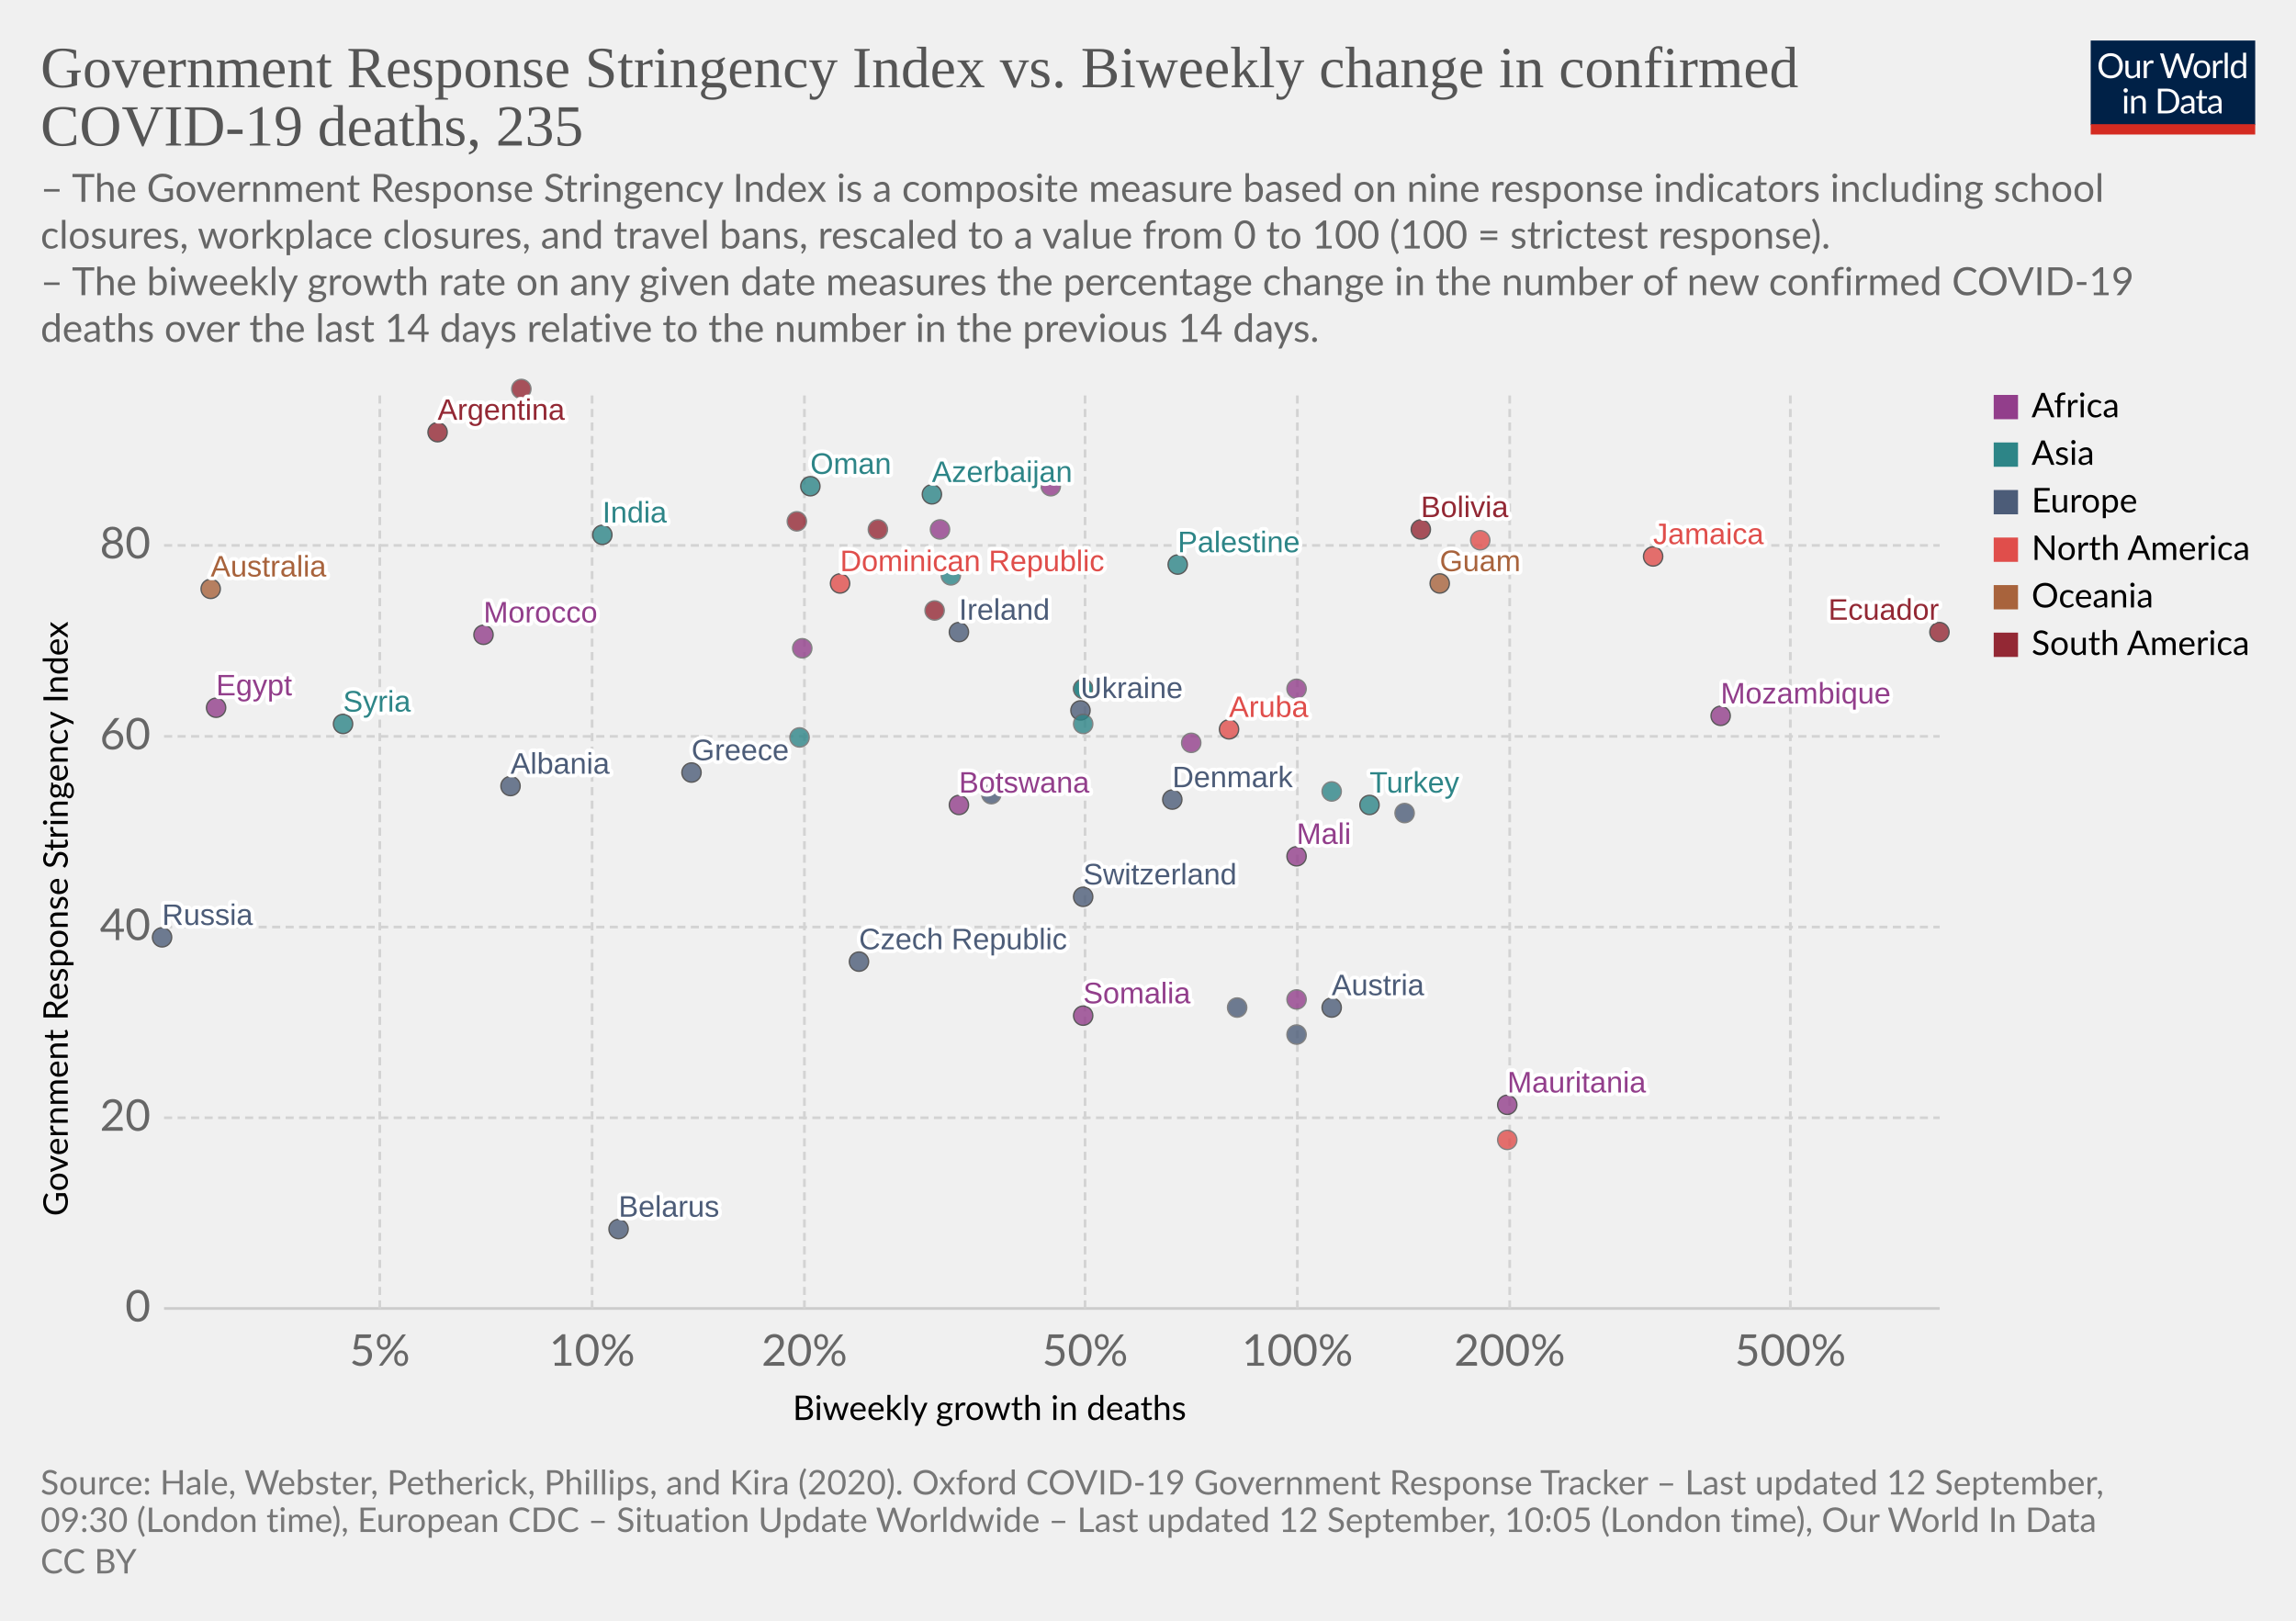
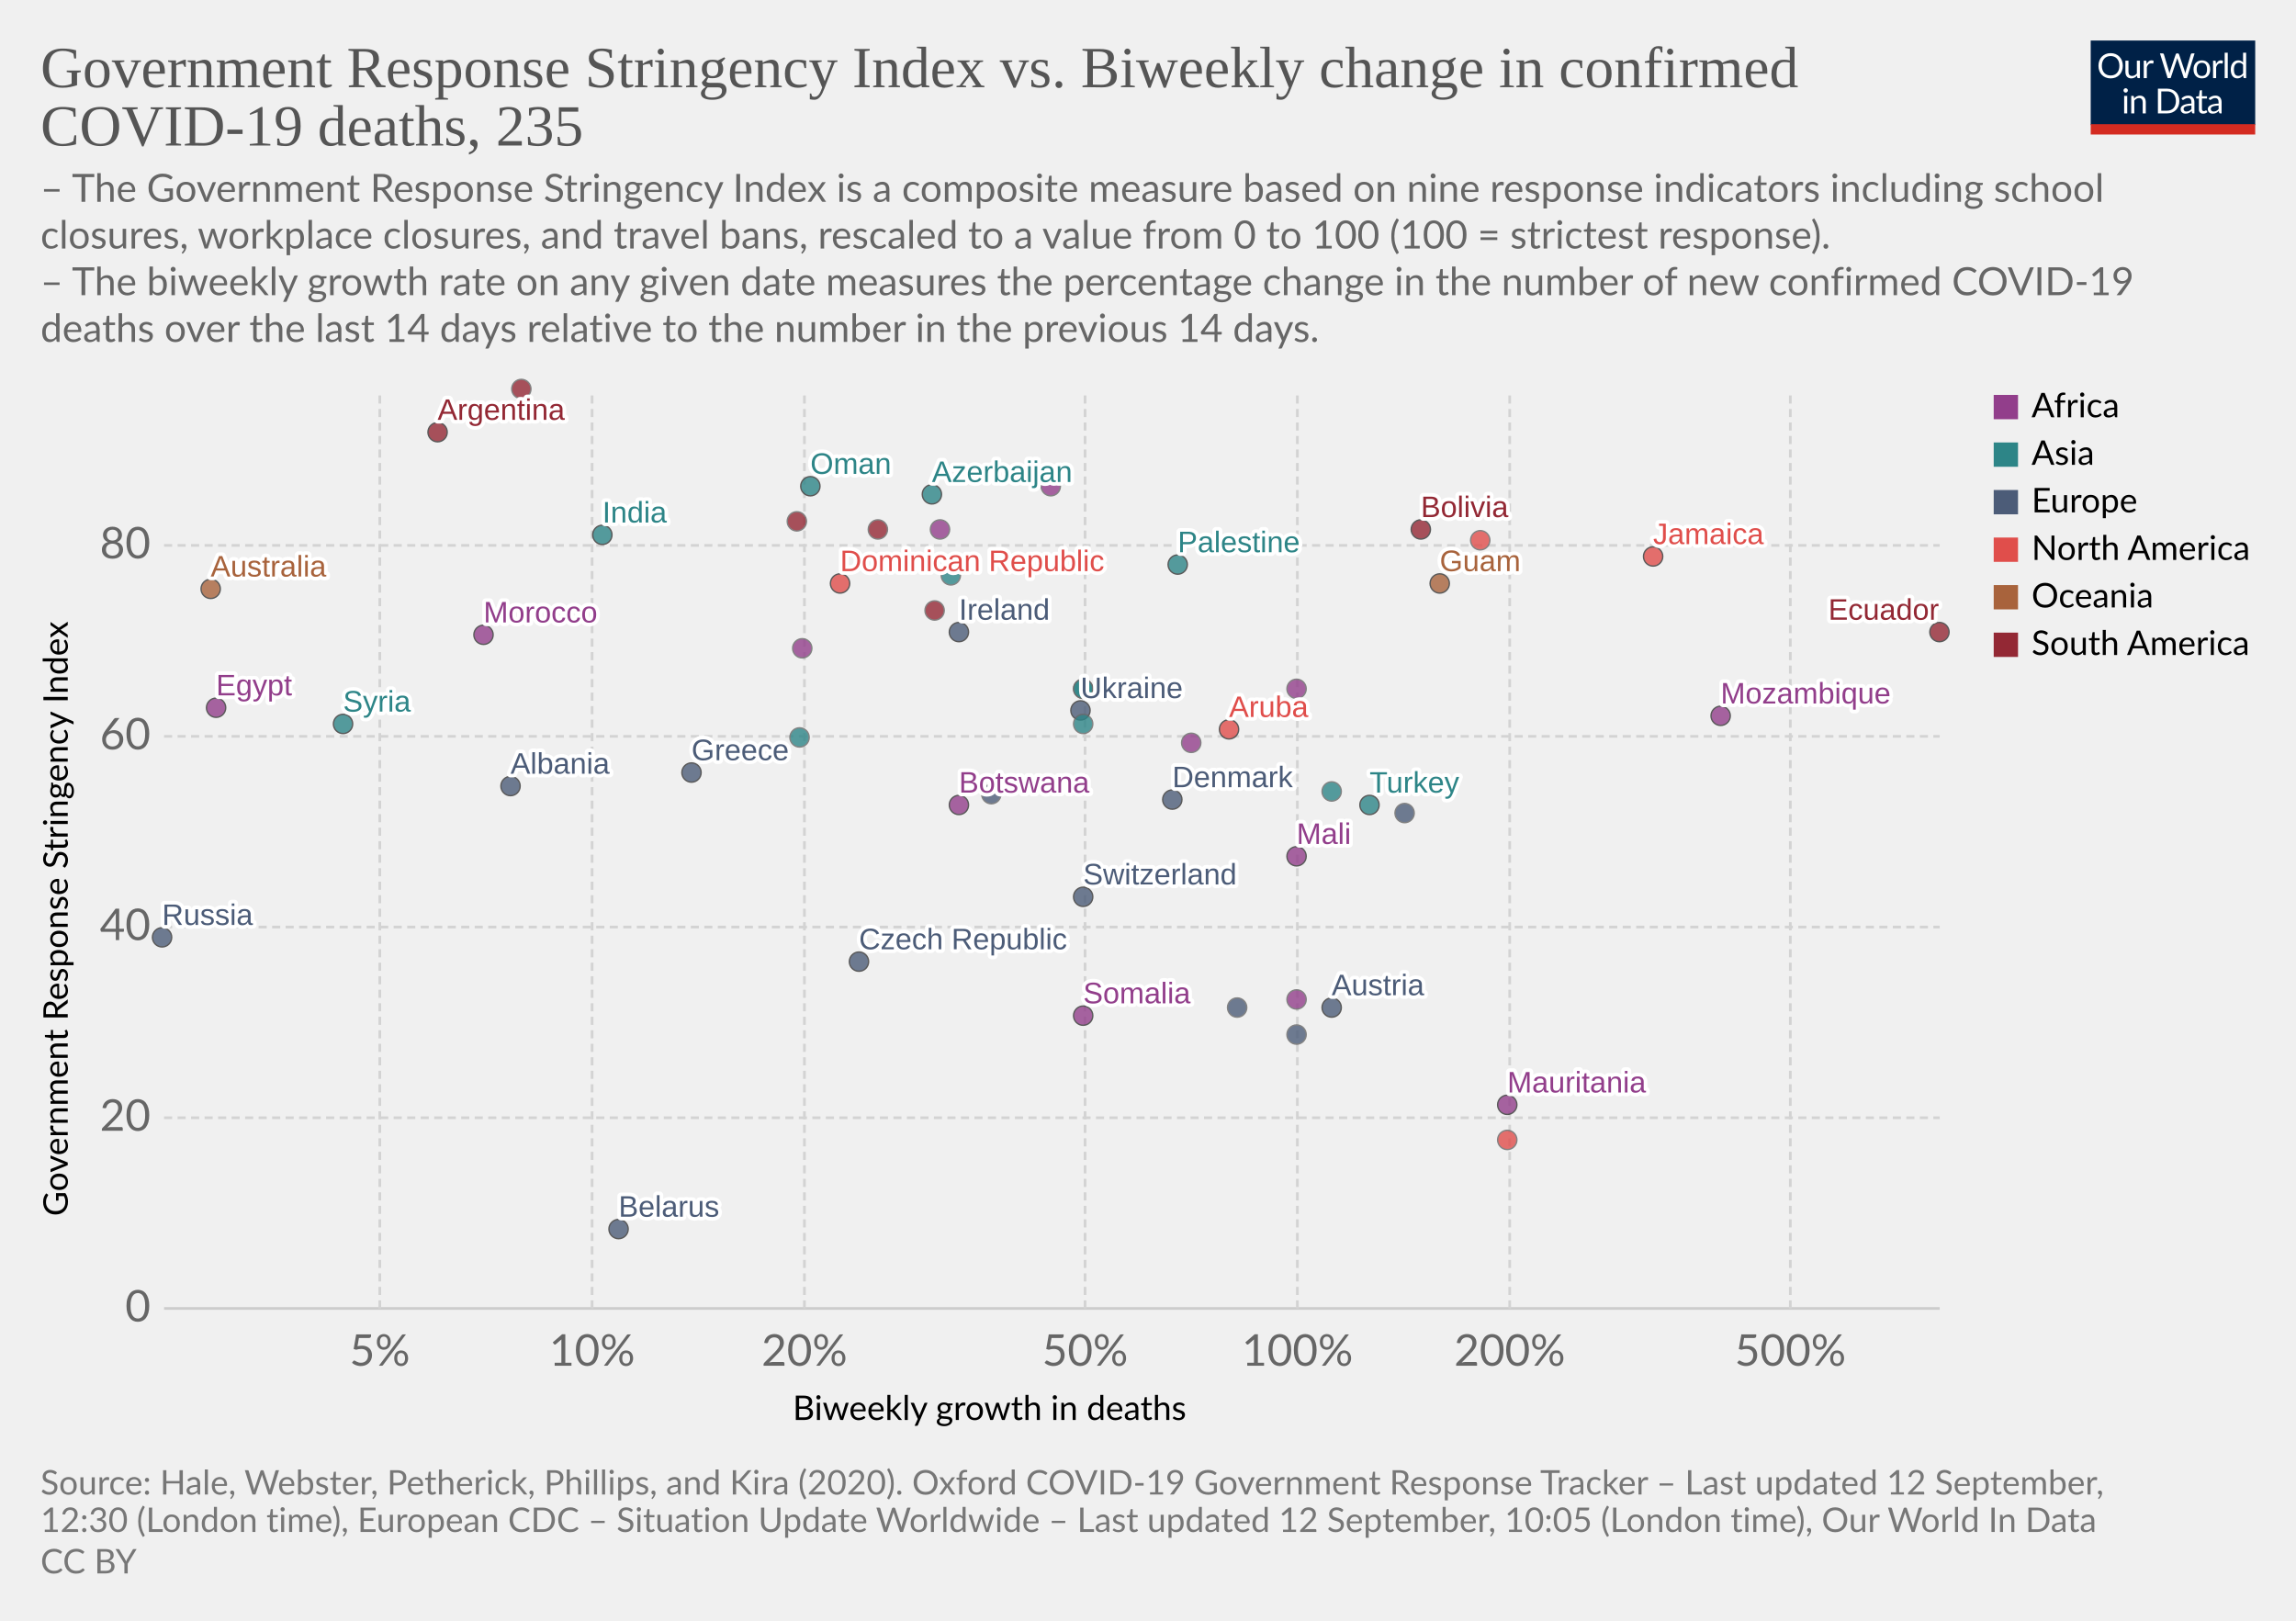
<svg xmlns="http://www.w3.org/2000/svg" version="1.1" style="background-color:#fff;-webkit-font-smoothing:antialiased" width="850" height="600" viewBox="0 0 850 600" font-family="Lato,'Helvetica Neue',Helvetica,Arial,sans-serif" font-size="18" text-rendering="optimizeLegibility">
  <g class="HeaderView">
    <g transform="matrix(.29 0 0 .29 774 15)">
      <svg width="210" height="120" viewBox="0 0 210 120" fill="none">
        <g clip-path="url(#clip0)">
          <path d="M0 0h210v107.89H0V0z" fill="#002147" />
          <path d="M40.98 32.25c0 2.36-.38 4.53-1.12 6.51a14.26 14.26 0 01-8.1 8.4c-1.9.78-4.02 1.17-6.34 1.17a16.6 16.6 0 01-6.33-1.17 14.31 14.31 0 01-8.08-8.4 18.29 18.29 0 01-1.12-6.51c0-2.36.38-4.53 1.12-6.5a14.32 14.32 0 018.07-8.44c1.92-.8 4.03-1.19 6.34-1.19 2.32 0 4.43.4 6.34 1.19 1.92.8 3.56 1.9 4.93 3.34a14.87 14.87 0 013.17 5.1 18.1 18.1 0 011.12 6.5zm-4.38 0c0-1.94-.26-3.68-.8-5.22a10.91 10.91 0 00-2.24-3.89 9.68 9.68 0 00-3.52-2.46 11.95 11.95 0 00-4.62-.86c-1.68 0-3.21.28-4.6.86a9.88 9.88 0 00-3.54 2.46 10.91 10.91 0 00-2.24 3.9c-.53 1.53-.8 3.27-.8 5.2 0 1.94.27 3.68.8 5.22a11.17 11.17 0 002.24 3.9 10.01 10.01 0 003.55 2.44c1.38.56 2.9.83 4.6.83 1.7 0 3.24-.27 4.61-.83a9.8 9.8 0 003.52-2.44 11.17 11.17 0 002.25-3.9c.53-1.54.8-3.28.8-5.21zm26.22-6.54V48H60.5c-.56 0-.9-.27-1.05-.81l-.31-2.4a12.45 12.45 0 01-3.26 2.6c-1.2.64-2.58.96-4.13.96-1.22 0-2.3-.2-3.24-.6a6.52 6.52 0 01-2.33-1.7 7.37 7.37 0 01-1.43-2.67c-.3-1.04-.46-2.2-.46-3.45V25.7h3.91v14.22c0 1.68.38 2.99 1.15 3.91.77.93 1.96 1.39 3.54 1.39 1.16 0 2.24-.27 3.23-.82a10.42 10.42 0 002.8-2.28V25.7h3.91zm8.61 4.47a9.94 9.94 0 012.6-3.56 5.64 5.64 0 013.76-1.3c.47 0 .92.05 1.34.15.44.1.83.27 1.17.49l-.3 2.92c-.09.37-.3.55-.66.55-.2 0-.5-.04-.9-.13a6.21 6.21 0 00-3.24.18c-.54.2-1.03.5-1.47.92-.42.4-.81.9-1.17 1.5-.33.58-.64 1.26-.92 2.02V48H67.7V25.71h2.25c.42 0 .72.08.88.25.16.16.27.44.33.83l.26 3.39zm61.16-13.7L122.75 48h-3.82l-7.99-24.05a21.95 21.95 0 01-.42-1.58 38.36 38.36 0 01-.44 1.58L102.05 48h-3.83L88.4 16.47h3.54c.38 0 .7.1.95.29.26.2.43.43.5.73l6.52 21.9c.1.4.2.83.28 1.28.1.46.2.94.29 1.46l.3-1.46c.12-.47.25-.9.38-1.27l7.41-21.91c.1-.25.26-.48.51-.69.27-.22.58-.33.95-.33h1.23c.38 0 .69.1.92.29.24.2.41.43.53.73l7.4 21.9a28.4 28.4 0 01.68 2.62 29.52 29.52 0 01.52-2.61l6.54-21.91c.07-.27.23-.5.48-.7.27-.21.58-.32.95-.32h3.32zm9.35 8.88c1.63 0 3.1.27 4.4.82a9.43 9.43 0 015.46 5.94c.5 1.4.74 2.98.74 4.73 0 1.76-.25 3.34-.74 4.75a9.43 9.43 0 01-5.46 5.92c-1.3.52-2.77.79-4.4.79-1.64 0-3.12-.27-4.44-.8a9.42 9.42 0 01-3.35-2.3c-.92-1-1.63-2.2-2.13-3.61-.49-1.41-.73-3-.73-4.75s.24-3.33.73-4.73c.5-1.43 1.2-2.64 2.13-3.63a9.4 9.4 0 013.35-2.31c1.32-.55 2.8-.82 4.44-.82zm0 19.89c2.2 0 3.84-.73 4.93-2.2 1.08-1.48 1.63-3.54 1.63-6.18 0-2.66-.55-4.72-1.63-6.2-1.09-1.49-2.73-2.23-4.93-2.23-1.12 0-2.09.2-2.93.57a5.7 5.7 0 00-2.06 1.65 7.5 7.5 0 00-1.24 2.67c-.26 1.04-.4 2.22-.4 3.54 0 2.64.55 4.7 1.64 6.18 1.1 1.47 2.76 2.2 4.99 2.2zm17.97-15.07a9.94 9.94 0 012.6-3.56 5.64 5.64 0 013.76-1.3c.47 0 .91.05 1.34.15.44.1.83.27 1.16.49l-.28 2.92c-.09.37-.31.55-.66.55-.2 0-.5-.04-.9-.13a6.2 6.2 0 00-3.24.18c-.54.2-1.03.5-1.47.92-.43.4-.82.9-1.17 1.5a13.1 13.1 0 00-.92 2.02V48h-3.94V25.71h2.24c.43 0 .72.08.88.25.17.16.28.44.33.83l.27 3.39zm15.04-14.59V48h-3.92V15.6h3.92zm19.55 15.43a6.22 6.22 0 00-2.38-2.05 6.7 6.7 0 00-2.86-.6c-2.07 0-3.66.75-4.77 2.23-1.12 1.48-1.68 3.6-1.68 6.33 0 1.46.13 2.7.38 3.74a7.29 7.29 0 001.1 2.56 4.35 4.35 0 001.78 1.45c.7.3 1.5.46 2.4.46 1.29 0 2.41-.3 3.36-.88a9.6 9.6 0 002.67-2.49V31.02zm3.91-15.43V48h-2.33c-.56 0-.9-.27-1.06-.81l-.35-2.71a12.13 12.13 0 01-3.25 2.77 8.28 8.28 0 01-4.23 1.06 7.31 7.31 0 01-6.14-2.9c-.73-.96-1.3-2.15-1.69-3.57a18.35 18.35 0 01.07-9.48 11.29 11.29 0 011.89-3.7 8.7 8.7 0 017.06-3.34 7.96 7.96 0 016.12 2.62V15.59h3.91zM46.61 70.71V93H42.7V70.71h3.91zm.84-7c0 .39-.08.75-.24 1.09a2.81 2.81 0 01-1.52 1.47 2.67 2.67 0 01-2.16 0 2.9 2.9 0 01-1.45-1.47 2.67 2.67 0 010-2.16c.15-.35.35-.65.6-.9.25-.27.53-.47.85-.62a2.67 2.67 0 012.16 0c.35.15.65.35.9.62.27.25.47.55.62.9.16.34.24.7.24 1.08zm7.97 10.24c.49-.54 1-1.04 1.54-1.48a9.85 9.85 0 013.66-1.84 8.96 8.96 0 015.43.35c.94.4 1.72.97 2.33 1.71a7.36 7.36 0 011.43 2.67c.32 1.04.49 2.19.49 3.45V93h-3.94V78.81c0-1.69-.4-3-1.17-3.92-.76-.93-1.93-1.4-3.5-1.4a6.6 6.6 0 00-3.25.83c-1 .56-1.92 1.31-2.77 2.27V93h-3.94V70.71h2.35c.56 0 .9.28 1.04.82l.3 2.42zm57.7 3.3c0 2.36-.37 4.5-1.11 6.44a14.3 14.3 0 01-3.17 4.98 14.1 14.1 0 01-4.93 3.2c-1.9.76-4.02 1.13-6.33 1.13H85.8V61.47h11.77c2.31 0 4.42.39 6.33 1.15a13.8 13.8 0 018.1 8.18 17.75 17.75 0 011.12 6.45zm-4.37 0c0-1.94-.26-3.67-.8-5.2a10.94 10.94 0 00-2.23-3.87 9.57 9.57 0 00-3.53-2.42 12.23 12.23 0 00-4.61-.83h-7.5v24.62h7.5c1.7 0 3.24-.28 4.61-.84a9.7 9.7 0 003.53-2.4 10.94 10.94 0 002.24-3.87c.53-1.53.8-3.26.8-5.2zm19.8 5.72c-1.8.06-3.34.2-4.62.44-1.26.22-2.3.51-3.1.88-.8.36-1.37.8-1.74 1.3-.35.5-.53 1.05-.53 1.67 0 .58.1 1.1.3 1.52a3 3 0 00.76 1.05c.34.27.73.46 1.17.6.45.11.94.17 1.45.17a7.28 7.28 0 003.5-.81 11.95 11.95 0 002.82-2.2v-4.62zm-12.65-9.11a12.73 12.73 0 013.98-2.66c1.43-.59 3-.88 4.73-.88 1.25 0 2.36.2 3.33.61a6.81 6.81 0 013.94 4.38c.33 1.04.5 2.19.5 3.43V93h-1.74a1.8 1.8 0 01-.88-.18c-.2-.13-.36-.38-.48-.74l-.44-2.12c-.59.55-1.16 1.03-1.72 1.46a9.48 9.48 0 01-3.74 1.7c-.69.15-1.46.23-2.3.23-.87 0-1.69-.12-2.45-.35a5.34 5.34 0 01-3.34-2.93 6.64 6.64 0 01-.49-2.64c0-.88.25-1.72.73-2.53a6.33 6.33 0 012.35-2.17c1.09-.63 2.5-1.15 4.25-1.54 1.75-.41 3.89-.65 6.42-.7v-1.75c0-1.73-.37-3.03-1.12-3.91-.75-.9-1.84-1.34-3.28-1.34-.97 0-1.78.12-2.44.37-.64.23-1.2.5-1.7.81l-1.23.82c-.33.23-.67.35-1 .35-.27 0-.5-.07-.69-.2a2.1 2.1 0 01-.48-.53l-.7-1.25zm27.67 19.5c-1.76 0-3.12-.5-4.07-1.48-.94-.98-1.41-2.4-1.41-4.25V74h-2.68a.9.9 0 01-.6-.2c-.16-.14-.24-.36-.24-.66v-1.56l3.65-.46.9-6.89a.9.9 0 01.29-.52.88.88 0 01.62-.22H142v7.67h6.44V74H142v13.38c0 .94.22 1.63.68 2.09.45.45 1.04.68 1.76.68a3.21 3.21 0 001.85-.53l.55-.35c.16-.12.3-.18.41-.18.2 0 .4.13.55.38l1.15 1.87a7.45 7.45 0 01-2.44 1.5c-.96.35-1.94.52-2.95.52zm19.68-10.4c-1.8.07-3.34.21-4.62.45-1.26.22-2.3.51-3.1.88-.8.36-1.37.8-1.74 1.3-.35.5-.53 1.05-.53 1.67 0 .58.1 1.1.3 1.52.18.42.44.77.76 1.05.34.27.73.46 1.17.6.45.11.94.17 1.45.17a7.3 7.3 0 003.5-.81 12.04 12.04 0 002.82-2.2v-4.62zm-12.65-9.1a12.72 12.72 0 013.99-2.66c1.42-.59 3-.88 4.72-.88 1.25 0 2.36.2 3.33.61a6.81 6.81 0 013.94 4.38c.33 1.04.5 2.19.5 3.43V93h-1.74a1.8 1.8 0 01-.88-.18c-.2-.13-.36-.38-.48-.74l-.44-2.12c-.59.55-1.16 1.03-1.72 1.46a9.48 9.48 0 01-3.74 1.7c-.69.15-1.46.23-2.3.23-.87 0-1.69-.12-2.45-.35a5.33 5.33 0 01-3.34-2.93 6.62 6.62 0 01-.49-2.64c0-.88.25-1.72.73-2.53a6.33 6.33 0 012.35-2.17c1.09-.63 2.5-1.15 4.25-1.54a31.2 31.2 0 016.42-.7v-1.75c0-1.73-.37-3.03-1.12-3.91-.75-.9-1.84-1.34-3.28-1.34-.97 0-1.78.12-2.44.37-.64.23-1.2.5-1.7.81-.46.3-.87.57-1.22.82-.34.23-.68.35-1.02.35-.26 0-.49-.07-.68-.2a1.88 1.88 0 01-.48-.53l-.7-1.25z" fill="#fff" />
          <path fill="#D42B21" d="M0 106.79h210V120H0z" />
        </g>
        <defs>
          <clipPath id="clip0">
            <path fill="#fff" d="M0 0h210v120H0z" />
          </clipPath>
        </defs>
      </svg>
    </g>
    <a href="https://ourworldindata.org/grapher/stringency-index-vs-biweekly-covid-deaths?year=latest&amp;time=latest" target="_blank" font-family="&quot;Playfair Display&quot;,Georgia,&quot;Times New Roman&quot;,serif">
      <text font-size="21.6" x="15" y="32.3" fill="#555">
        <tspan x="15" y="32.28">Government Response Stringency Index vs. Biweekly change in confirmed</tspan>
        <tspan x="15" y="53.88">COVID-19 deaths, 235</tspan>
      </text>
    </a>
    <text font-size="14.4" x="15" y="74.7" fill="#666">
      <tspan x="15" y="74.72">– The Government Response Stringency Index is a composite measure based on nine response indicators including school</tspan>
      <tspan x="15" y="92">closures, workplace closures, and travel bans, rescaled to a value from 0 to 100 (100 = strictest response).</tspan>
      <tspan x="15" y="109.28"> – The biweekly growth rate on any given date measures the percentage change in the number of new confirmed COVID-19</tspan>
      <tspan x="15" y="126.56">deaths over the last 14 days relative to the number in the previous 14 days.</tspan>
    </text>
  </g>
  <g class="ScatterPlot">
    <g class="DualAxisView">
      <g class="HorizontalAxis">
        <text font-size="12.6" x="293.5" y="525.7">
          <tspan x="293.47" y="525.68">Biweekly growth in deaths</tspan>
        </text>
        <text x="140.6" y="505.6" fill="#666" text-anchor="middle" font-size="16.2">5%</text>
        <text x="219.2" y="505.6" fill="#666" text-anchor="middle" font-size="16.2">10%</text>
        <text x="297.8" y="505.6" fill="#666" text-anchor="middle" font-size="16.2">20%</text>
        <text x="401.7" y="505.6" fill="#666" text-anchor="middle" font-size="16.2">50%</text>
        <text x="480.3" y="505.6" fill="#666" text-anchor="middle" font-size="16.2">100%</text>
        <text x="558.9" y="505.6" fill="#666" text-anchor="middle" font-size="16.2">200%</text>
        <text x="662.8" y="505.6" fill="#666" text-anchor="middle" font-size="16.2">500%</text>
      </g>
      <g class="VerticalAxis">
        <text font-size="12.6" x="-450.2" y="25.1" transform="rotate(-90)">
          <tspan x="-450.2" y="25.08">Government Response Stringency Index</tspan>
        </text>
        <text x="55.74" y="484.4" fill="#666" dominant-baseline="middle" text-anchor="end" font-size="16.2">0</text>
        <text x="55.74" y="413.8" fill="#666" dominant-baseline="middle" text-anchor="end" font-size="16.2">20</text>
        <text x="55.74" y="343.2" fill="#666" dominant-baseline="middle" text-anchor="end" font-size="16.2">40</text>
        <text x="55.74" y="272.6" fill="#666" dominant-baseline="middle" text-anchor="end" font-size="16.2">60</text>
        <text x="55.74" y="201.9" fill="#666" dominant-baseline="middle" text-anchor="end" font-size="16.2">80</text>
      </g>
      <g class="AxisGridLines horizontalLines">
        <path stroke="#ccc" d="M60.74 484.4h657.35" />
        <path stroke="#d3d3d3" stroke-dasharray="3,2" d="M60.74 413.8h657.35M60.74 343.2h657.35M60.74 272.6h657.35M60.74 201.9h657.35" />
      </g>
      <g class="AxisGridLines verticalLines" stroke="#d3d3d3" stroke-dasharray="3,2">
        <path d="M140.6 484.4v-340M219.2 484.4v-340M297.8 484.4v-340M401.7 484.4v-340M480.3 484.4v-340M558.9 484.4v-340M662.8 484.4v-340" />
      </g>
    </g>
    <g class="PointsWithLabels clickable" clip-path="url(#a)" font-family="Arial, sans-serif">
      <path fill="rgba(255,255,255,0)" d="M60.74 144.4h657.35v340H60.74z" />
      <defs>
        <clipPath id="a">
          <path d="M50.74 134.4h677.35v360H50.74z" />
        </clipPath>
      </defs>
      <g class="key-Argentina_0">
        <circle cx="162" cy="160" r="3.57" fill="#932834" opacity=".8" stroke="#333" stroke-width=".5" />
      </g>
      <g class="key-Australia_0">
        <circle cx="78" cy="218" r="3.57" fill="#A8633C" opacity=".8" stroke="#333" stroke-width=".5" />
      </g>
      <g class="key-Austria_0">
        <circle cx="493" cy="373" r="3.57" fill="#4C5C78" opacity=".8" stroke="#333" stroke-width=".5" />
      </g>
      <g class="key-Azerbaijan_0">
        <circle cx="345" cy="183" r="3.57" fill="#2D8587" opacity=".8" stroke="#333" stroke-width=".5" />
      </g>
      <g class="key-Belarus_0">
        <circle cx="229" cy="455" r="3.57" fill="#4C5C78" opacity=".8" stroke="#333" stroke-width=".5" />
      </g>
      <g class="key-Bolivia_0">
        <circle cx="526" cy="196" r="3.57" fill="#932834" opacity=".8" stroke="#333" stroke-width=".5" />
      </g>
      <g class="key-Botswana_0">
        <circle cx="355" cy="298" r="3.57" fill="#923E8B" opacity=".8" stroke="#333" stroke-width=".5" />
      </g>
      <g class="key-Switzerland_0">
        <circle cx="401" cy="332" r="3.57" fill="#4C5C78" opacity=".8" stroke="#333" stroke-width=".5" />
      </g>
      <g class="key-Czech-Republic_0">
        <circle cx="318" cy="356" r="3.57" fill="#4C5C78" opacity=".8" stroke="#333" stroke-width=".5" />
      </g>
      <g class="key-Ukraine_0">
        <circle cx="400" cy="263" r="3.57" fill="#4C5C78" opacity=".8" stroke="#333" stroke-width=".5" />
      </g>
      <g class="key-Palestine_0">
        <circle cx="436" cy="209" r="3.57" fill="#2D8587" opacity=".8" stroke="#333" stroke-width=".5" />
      </g>
      <g class="key-Moldova_0">
        <circle cx="367" cy="294" r="3.57" fill="#4C5C78" opacity=".8" stroke="#666" stroke-width=".5" />
      </g>
      <g class="key-Paraguay_0">
        <circle cx="325" cy="196" r="3.57" fill="#932834" opacity=".8" stroke="#666" stroke-width=".5" />
      </g>
      <g class="key-Albania_0">
        <circle cx="189" cy="291" r="3.57" fill="#4C5C78" opacity=".8" stroke="#333" stroke-width=".5" />
      </g>
      <g class="key-Jamaica_0">
        <circle cx="612" cy="206" r="3.57" fill="#E04E4B" opacity=".8" stroke="#333" stroke-width=".5" />
      </g>
      <g class="key-Turkey_0">
        <circle cx="507" cy="298" r="3.57" fill="#2D8587" opacity=".8" stroke="#333" stroke-width=".5" />
      </g>
      <g class="key-Aruba_0">
        <circle cx="455" cy="270" r="3.57" fill="#E04E4B" opacity=".8" stroke="#333" stroke-width=".5" />
      </g>
      <g class="key-Trinidad-and-Tobago_0">
        <circle cx="548" cy="200" r="3.57" fill="#E04E4B" opacity=".8" stroke="#666" stroke-width=".5" />
      </g>
      <g class="key-Denmark_0">
        <circle cx="434" cy="296" r="3.57" fill="#4C5C78" opacity=".8" stroke="#333" stroke-width=".5" />
      </g>
      <g class="key-Dominican-Republic_0">
        <circle cx="311" cy="216" r="3.57" fill="#E04E4B" opacity=".8" stroke="#333" stroke-width=".5" />
      </g>
      <g class="key-Ecuador_0">
        <circle cx="718" cy="234" r="3.57" fill="#932834" opacity=".8" stroke="#333" stroke-width=".5" />
      </g>
      <g class="key-Egypt_0">
        <circle cx="80" cy="262" r="3.57" fill="#923E8B" opacity=".8" stroke="#333" stroke-width=".5" />
      </g>
      <g class="key-Greece_0">
        <circle cx="256" cy="286" r="3.57" fill="#4C5C78" opacity=".8" stroke="#333" stroke-width=".5" />
      </g>
      <g class="key-Guyana_0">
        <circle cx="346" cy="226" r="3.57" fill="#932834" opacity=".8" stroke="#666" stroke-width=".5" />
      </g>
      <g class="key-Croatia_0">
        <circle cx="458" cy="373" r="3.57" fill="#4C5C78" opacity=".8" stroke="#666" stroke-width=".5" />
      </g>
      <g class="key-Hungary_0">
        <circle cx="520" cy="301" r="3.57" fill="#4C5C78" opacity=".8" stroke="#666" stroke-width=".5" />
      </g>
      <g class="key-Indonesia_0">
        <circle cx="296" cy="273" r="3.57" fill="#2D8587" opacity=".8" stroke="#666" stroke-width=".5" />
      </g>
      <g class="key-India_0">
        <circle cx="223" cy="198" r="3.57" fill="#2D8587" opacity=".8" stroke="#333" stroke-width=".5" />
      </g>
      <g class="key-Ireland_0">
        <circle cx="355" cy="234" r="3.57" fill="#4C5C78" opacity=".8" stroke="#333" stroke-width=".5" />
      </g>
      <g class="key-Qatar_0">
        <circle cx="401" cy="255" r="3.57" fill="#2D8587" opacity=".8" stroke="#666" stroke-width=".5" />
      </g>
      <g class="key-Russia_0">
        <circle cx="60" cy="347" r="3.57" fill="#4C5C78" opacity=".8" stroke="#333" stroke-width=".5" />
      </g>
      <g class="key-Slovakia_0">
        <circle cx="480" cy="383" r="3.57" fill="#4C5C78" opacity=".8" stroke="#666" stroke-width=".5" />
      </g>
      <g class="key-Syria_0">
        <circle cx="127" cy="268" r="3.57" fill="#2D8587" opacity=".8" stroke="#333" stroke-width=".5" />
      </g>
      <g class="key-Uganda_0">
        <circle cx="348" cy="196" r="3.57" fill="#923E8B" opacity=".8" stroke="#666" stroke-width=".5" />
      </g>
      <g class="key-Venezuela_0">
        <circle cx="295" cy="193" r="3.57" fill="#932834" opacity=".8" stroke="#666" stroke-width=".5" />
      </g>
      <g class="key-Morocco_0">
        <circle cx="179" cy="235" r="3.57" fill="#923E8B" opacity=".8" stroke="#333" stroke-width=".5" />
      </g>
      <g class="key-Chad_0">
        <circle cx="480" cy="255" r="3.57" fill="#923E8B" opacity=".8" stroke="#666" stroke-width=".5" />
      </g>
      <g class="key-Cape-Verde_0">
        <circle cx="297" cy="240" r="3.57" fill="#923E8B" opacity=".8" stroke="#666" stroke-width=".5" />
      </g>
      <g class="key-Mozambique_0">
        <circle cx="637" cy="265" r="3.57" fill="#923E8B" opacity=".8" stroke="#333" stroke-width=".5" />
      </g>
      <g class="key-Libya_0">
        <circle cx="389" cy="180" r="3.57" fill="#923E8B" opacity=".8" stroke="#666" stroke-width=".5" />
      </g>
      <g class="key-Mali_0">
        <circle cx="480" cy="317" r="3.57" fill="#923E8B" opacity=".8" stroke="#333" stroke-width=".5" />
      </g>
      <g class="key-Sierra-Leone_0">
        <circle cx="480" cy="370" r="3.57" fill="#923E8B" opacity=".8" stroke="#666" stroke-width=".5" />
      </g>
      <g class="key-Jordan_0">
        <circle cx="401" cy="268" r="3.57" fill="#2D8587" opacity=".8" stroke="#666" stroke-width=".5" />
      </g>
      <g class="key-South-Korea_0">
        <circle cx="493" cy="293" r="3.57" fill="#2D8587" opacity=".8" stroke="#666" stroke-width=".5" />
      </g>
      <g class="key-Lebanon_0">
        <circle cx="401" cy="255" r="3.57" fill="#2D8587" opacity=".8" stroke="#666" stroke-width=".5" />
      </g>
      <g class="key-Nigeria_0">
        <circle cx="441" cy="275" r="3.57" fill="#923E8B" opacity=".8" stroke="#666" stroke-width=".5" />
      </g>
      <g class="key-Nepal_0">
        <circle cx="352" cy="213" r="3.57" fill="#2D8587" opacity=".8" stroke="#666" stroke-width=".5" />
      </g>
      <g class="key-Oman_0">
        <circle cx="300" cy="180" r="3.57" fill="#2D8587" opacity=".8" stroke="#333" stroke-width=".5" />
      </g>
      <g class="key-Mauritania_0">
        <circle cx="558" cy="409" r="3.57" fill="#923E8B" opacity=".8" stroke="#333" stroke-width=".5" />
      </g>
      <g class="key-Suriname_0">
        <circle cx="193" cy="144" r="3.57" fill="#932834" opacity=".8" stroke="#666" stroke-width=".5" />
      </g>
      <g class="key-Somalia_0">
        <circle cx="401" cy="376" r="3.57" fill="#923E8B" opacity=".8" stroke="#333" stroke-width=".5" />
      </g>
      <g class="key-Guam_0">
        <circle cx="533" cy="216" r="3.57" fill="#A8633C" opacity=".8" stroke="#333" stroke-width=".5" />
      </g>
      <g class="key-Haiti_0">
        <circle cx="558" cy="422" r="3.57" fill="#E04E4B" opacity=".8" stroke="#666" stroke-width=".5" />
      </g>
      <g class="backgroundLabels" fill="#333" font-size="11" font-weight="400">
        <text x="162" y="155.43" fill="#fff" stroke="#fff" stroke-linecap="round" stroke-linejoin="round" stroke-width=".25em">Argentina</text>
        <text x="162" y="155.43" fill="#932834">Argentina</text>
        <text x="78" y="213.43" fill="#fff" stroke="#fff" stroke-linecap="round" stroke-linejoin="round" stroke-width=".25em">Australia</text>
        <text x="78" y="213.43" fill="#A8633C">Australia</text>
        <text x="493" y="368.43" fill="#fff" stroke="#fff" stroke-linecap="round" stroke-linejoin="round" stroke-width=".25em">Austria</text>
        <text x="493" y="368.43" fill="#4C5C78">Austria</text>
        <text x="345" y="178.43" fill="#fff" stroke="#fff" stroke-linecap="round" stroke-linejoin="round" stroke-width=".25em">Azerbaijan</text>
        <text x="345" y="178.43" fill="#2D8587">Azerbaijan</text>
        <text x="229" y="450.43" fill="#fff" stroke="#fff" stroke-linecap="round" stroke-linejoin="round" stroke-width=".25em">Belarus</text>
        <text x="229" y="450.43" fill="#4C5C78">Belarus</text>
        <text x="526" y="191.43" fill="#fff" stroke="#fff" stroke-linecap="round" stroke-linejoin="round" stroke-width=".25em">Bolivia</text>
        <text x="526" y="191.43" fill="#932834">Bolivia</text>
        <text x="355" y="293.43" fill="#fff" stroke="#fff" stroke-linecap="round" stroke-linejoin="round" stroke-width=".25em">Botswana</text>
        <text x="355" y="293.43" fill="#923E8B">Botswana</text>
        <text x="401" y="327.43" fill="#fff" stroke="#fff" stroke-linecap="round" stroke-linejoin="round" stroke-width=".25em">Switzerland</text>
        <text x="401" y="327.43" fill="#4C5C78">Switzerland</text>
        <text x="318" y="351.43" fill="#fff" stroke="#fff" stroke-linecap="round" stroke-linejoin="round" stroke-width=".25em">Czech Republic</text>
        <text x="318" y="351.43" fill="#4C5C78">Czech Republic</text>
        <text x="400" y="258.43" fill="#fff" stroke="#fff" stroke-linecap="round" stroke-linejoin="round" stroke-width=".25em">Ukraine</text>
        <text x="400" y="258.43" fill="#4C5C78">Ukraine</text>
        <text x="436" y="204.43" fill="#fff" stroke="#fff" stroke-linecap="round" stroke-linejoin="round" stroke-width=".25em">Palestine</text>
        <text x="436" y="204.43" fill="#2D8587">Palestine</text>
        <text x="189" y="286.43" fill="#fff" stroke="#fff" stroke-linecap="round" stroke-linejoin="round" stroke-width=".25em">Albania</text>
        <text x="189" y="286.43" fill="#4C5C78">Albania</text>
        <text x="612" y="201.43" fill="#fff" stroke="#fff" stroke-linecap="round" stroke-linejoin="round" stroke-width=".25em">Jamaica</text>
        <text x="612" y="201.43" fill="#E04E4B">Jamaica</text>
        <text x="507" y="293.43" fill="#fff" stroke="#fff" stroke-linecap="round" stroke-linejoin="round" stroke-width=".25em">Turkey</text>
        <text x="507" y="293.43" fill="#2D8587">Turkey</text>
        <text x="455" y="265.43" fill="#fff" stroke="#fff" stroke-linecap="round" stroke-linejoin="round" stroke-width=".25em">Aruba</text>
        <text x="455" y="265.43" fill="#E04E4B">Aruba</text>
        <text x="434" y="291.43" fill="#fff" stroke="#fff" stroke-linecap="round" stroke-linejoin="round" stroke-width=".25em">Denmark</text>
        <text x="434" y="291.43" fill="#4C5C78">Denmark</text>
        <text x="311" y="211.43" fill="#fff" stroke="#fff" stroke-linecap="round" stroke-linejoin="round" stroke-width=".25em">Dominican Republic</text>
        <text x="311" y="211.43" fill="#E04E4B">Dominican Republic</text>
        <text x="676.86" y="229.43" fill="#fff" stroke="#fff" stroke-linecap="round" stroke-linejoin="round" stroke-width=".25em">Ecuador</text>
        <text x="676.86" y="229.43" fill="#932834">Ecuador</text>
        <text x="80" y="257.43" fill="#fff" stroke="#fff" stroke-linecap="round" stroke-linejoin="round" stroke-width=".25em">Egypt</text>
        <text x="80" y="257.43" fill="#923E8B">Egypt</text>
        <text x="256" y="281.43" fill="#fff" stroke="#fff" stroke-linecap="round" stroke-linejoin="round" stroke-width=".25em">Greece</text>
        <text x="256" y="281.43" fill="#4C5C78">Greece</text>
        <text x="223" y="193.43" fill="#fff" stroke="#fff" stroke-linecap="round" stroke-linejoin="round" stroke-width=".25em">India</text>
        <text x="223" y="193.43" fill="#2D8587">India</text>
        <text x="355" y="229.43" fill="#fff" stroke="#fff" stroke-linecap="round" stroke-linejoin="round" stroke-width=".25em">Ireland</text>
        <text x="355" y="229.43" fill="#4C5C78">Ireland</text>
        <text x="60" y="342.43" fill="#fff" stroke="#fff" stroke-linecap="round" stroke-linejoin="round" stroke-width=".25em">Russia</text>
        <text x="60" y="342.43" fill="#4C5C78">Russia</text>
        <text x="127" y="263.43" fill="#fff" stroke="#fff" stroke-linecap="round" stroke-linejoin="round" stroke-width=".25em">Syria</text>
        <text x="127" y="263.43" fill="#2D8587">Syria</text>
        <text x="179" y="230.43" fill="#fff" stroke="#fff" stroke-linecap="round" stroke-linejoin="round" stroke-width=".25em">Morocco</text>
        <text x="179" y="230.43" fill="#923E8B">Morocco</text>
        <text x="637" y="260.43" fill="#fff" stroke="#fff" stroke-linecap="round" stroke-linejoin="round" stroke-width=".25em">Mozambique</text>
        <text x="637" y="260.43" fill="#923E8B">Mozambique</text>
        <text x="480" y="312.43" fill="#fff" stroke="#fff" stroke-linecap="round" stroke-linejoin="round" stroke-width=".25em">Mali</text>
        <text x="480" y="312.43" fill="#923E8B">Mali</text>
        <text x="300" y="175.43" fill="#fff" stroke="#fff" stroke-linecap="round" stroke-linejoin="round" stroke-width=".25em">Oman</text>
        <text x="300" y="175.43" fill="#2D8587">Oman</text>
        <text x="558" y="404.43" fill="#fff" stroke="#fff" stroke-linecap="round" stroke-linejoin="round" stroke-width=".25em">Mauritania</text>
        <text x="558" y="404.43" fill="#923E8B">Mauritania</text>
        <text x="401" y="371.43" fill="#fff" stroke="#fff" stroke-linecap="round" stroke-linejoin="round" stroke-width=".25em">Somalia</text>
        <text x="401" y="371.43" fill="#923E8B">Somalia</text>
        <text x="533" y="211.43" fill="#fff" stroke="#fff" stroke-linecap="round" stroke-linejoin="round" stroke-width=".25em">Guam</text>
        <text x="533" y="211.43" fill="#A8633C">Guam</text>
      </g>
    </g>
    <g class="ScatterColorLegend clickable" cursor="pointer">
      <g class="legendMark">
        <path fill="#923E8B" d="M738.09 146.2h9v9h-9z" />
        <text font-size="12.6" x="752.1" y="154.5">
          <tspan x="752.09" y="154.48">Africa</tspan>
        </text>
      </g>
      <g class="legendMark">
        <path fill="#2D8587" d="M738.09 163.8h9v9h-9z" />
        <text font-size="12.6" x="752.1" y="172.1">
          <tspan x="752.09" y="172.08">Asia</tspan>
        </text>
      </g>
      <g class="legendMark">
        <path fill="#4C5C78" d="M738.09 181.4h9v9h-9z" />
        <text font-size="12.6" x="752.1" y="189.7">
          <tspan x="752.09" y="189.68">Europe</tspan>
        </text>
      </g>
      <g class="legendMark">
        <path fill="#E04E4B" d="M738.09 199h9v9h-9z" />
        <text font-size="12.6" x="752.1" y="207.3">
          <tspan x="752.09" y="207.28">North America</tspan>
        </text>
      </g>
      <g class="legendMark">
        <path fill="#A8633C" d="M738.09 216.6h9v9h-9z" />
        <text font-size="12.6" x="752.1" y="224.9">
          <tspan x="752.09" y="224.88">Oceania</tspan>
        </text>
      </g>
      <g class="legendMark">
        <path fill="#932834" d="M738.09 234.2h9v9h-9z" />
        <text font-size="12.6" x="752.1" y="242.5">
          <tspan x="752.09" y="242.48">South America</tspan>
        </text>
      </g>
    </g>
  </g>
  <g class="SourcesFooter" fill="#777">
    <g class="clickable" fill="#777">
      <text font-size="12.6" x="15" y="553.3">
        <tspan x="15" y="553.28">Source: Hale, Webster, Petherick, Phillips, and Kira (2020). Oxford COVID-19 Government Response Tracker – Last updated 12 September,</tspan>
-         <tspan x="15" y="567.14">09:30 (London time), European CDC – Situation Update Worldwide – Last updated 12 September, 10:05 (London time), Our World In Data</tspan>
+         <tspan x="15" y="567.14">12:30 (London time), European CDC – Situation Update Worldwide – Last updated 12 September, 10:05 (London time), Our World In Data</tspan>
      </text>
    </g>
    <text font-size="12.6" x="15" y="582.5">
      <tspan x="15" y="582.48">
        <a class="cclogo" href="http://creativecommons.org/licenses/by/4.0/deed.en_US" target="_blank" fill="#777">CC BY</a>
      </tspan>
    </text>
  </g>
</svg>
